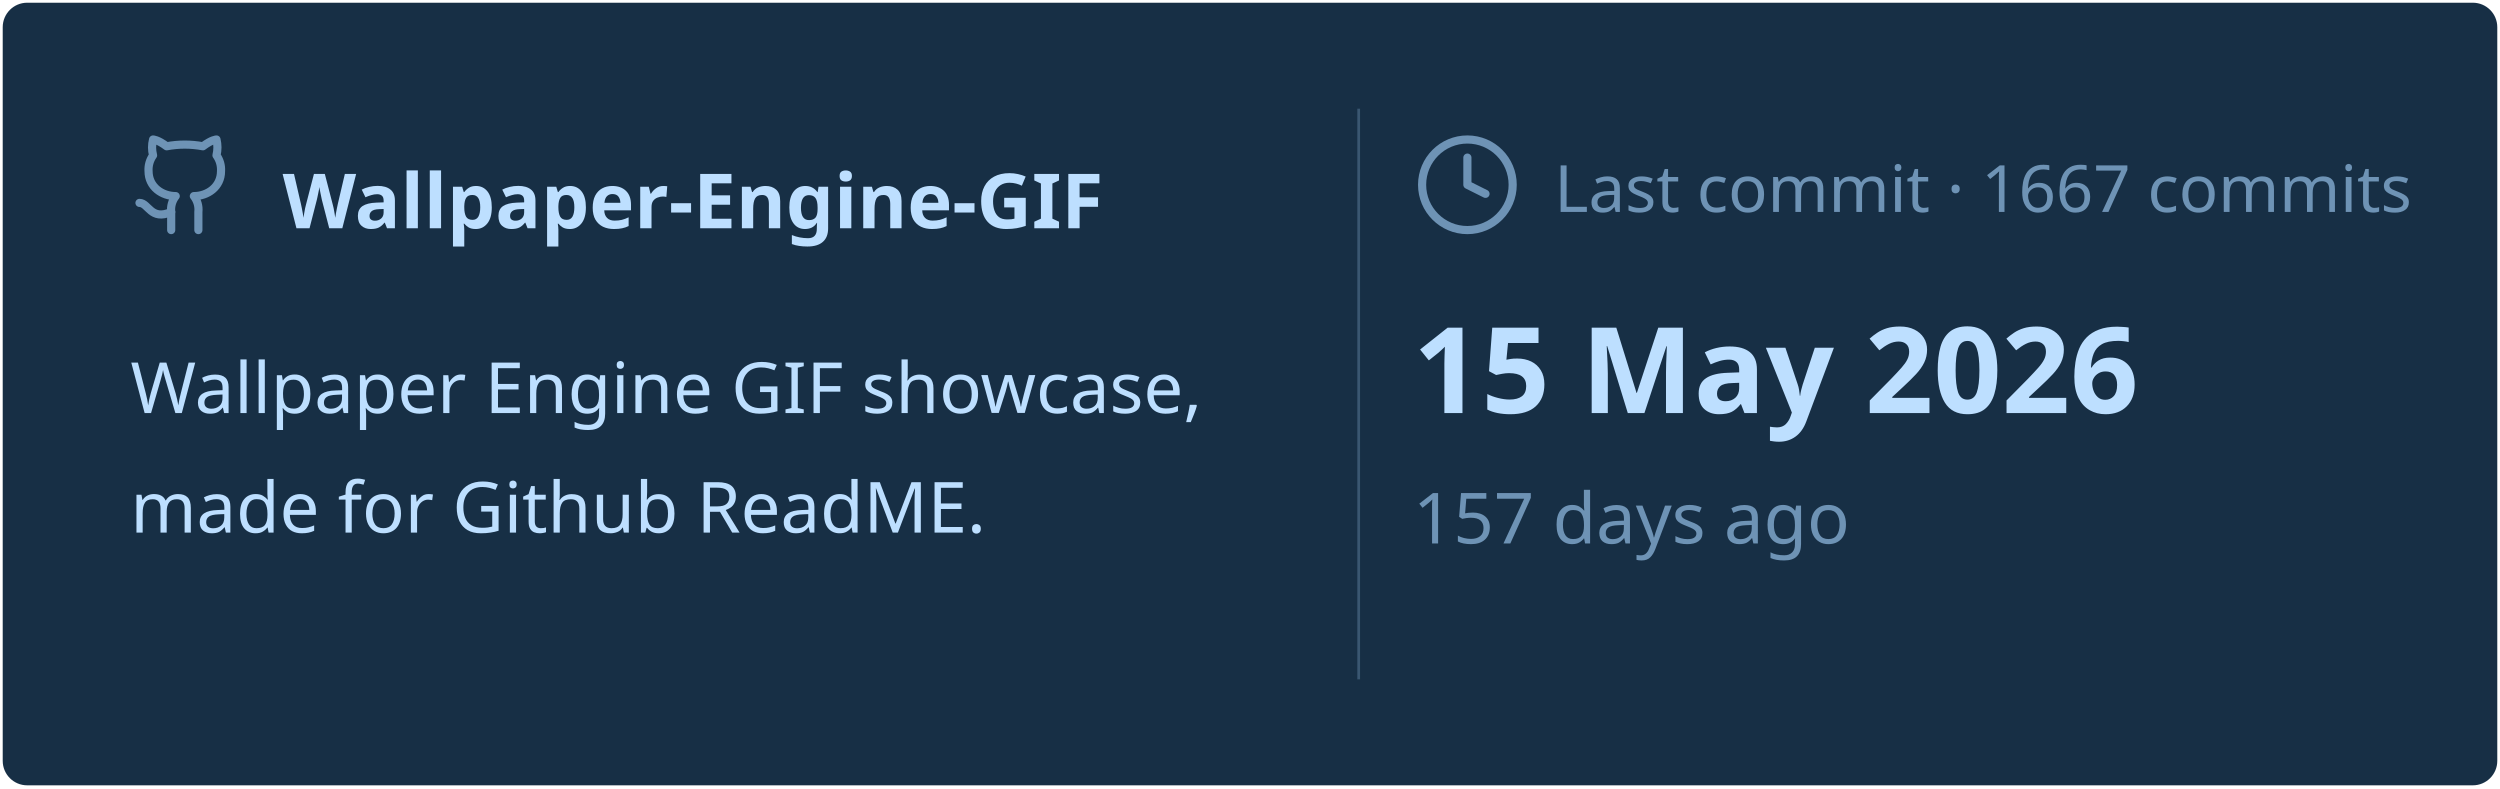
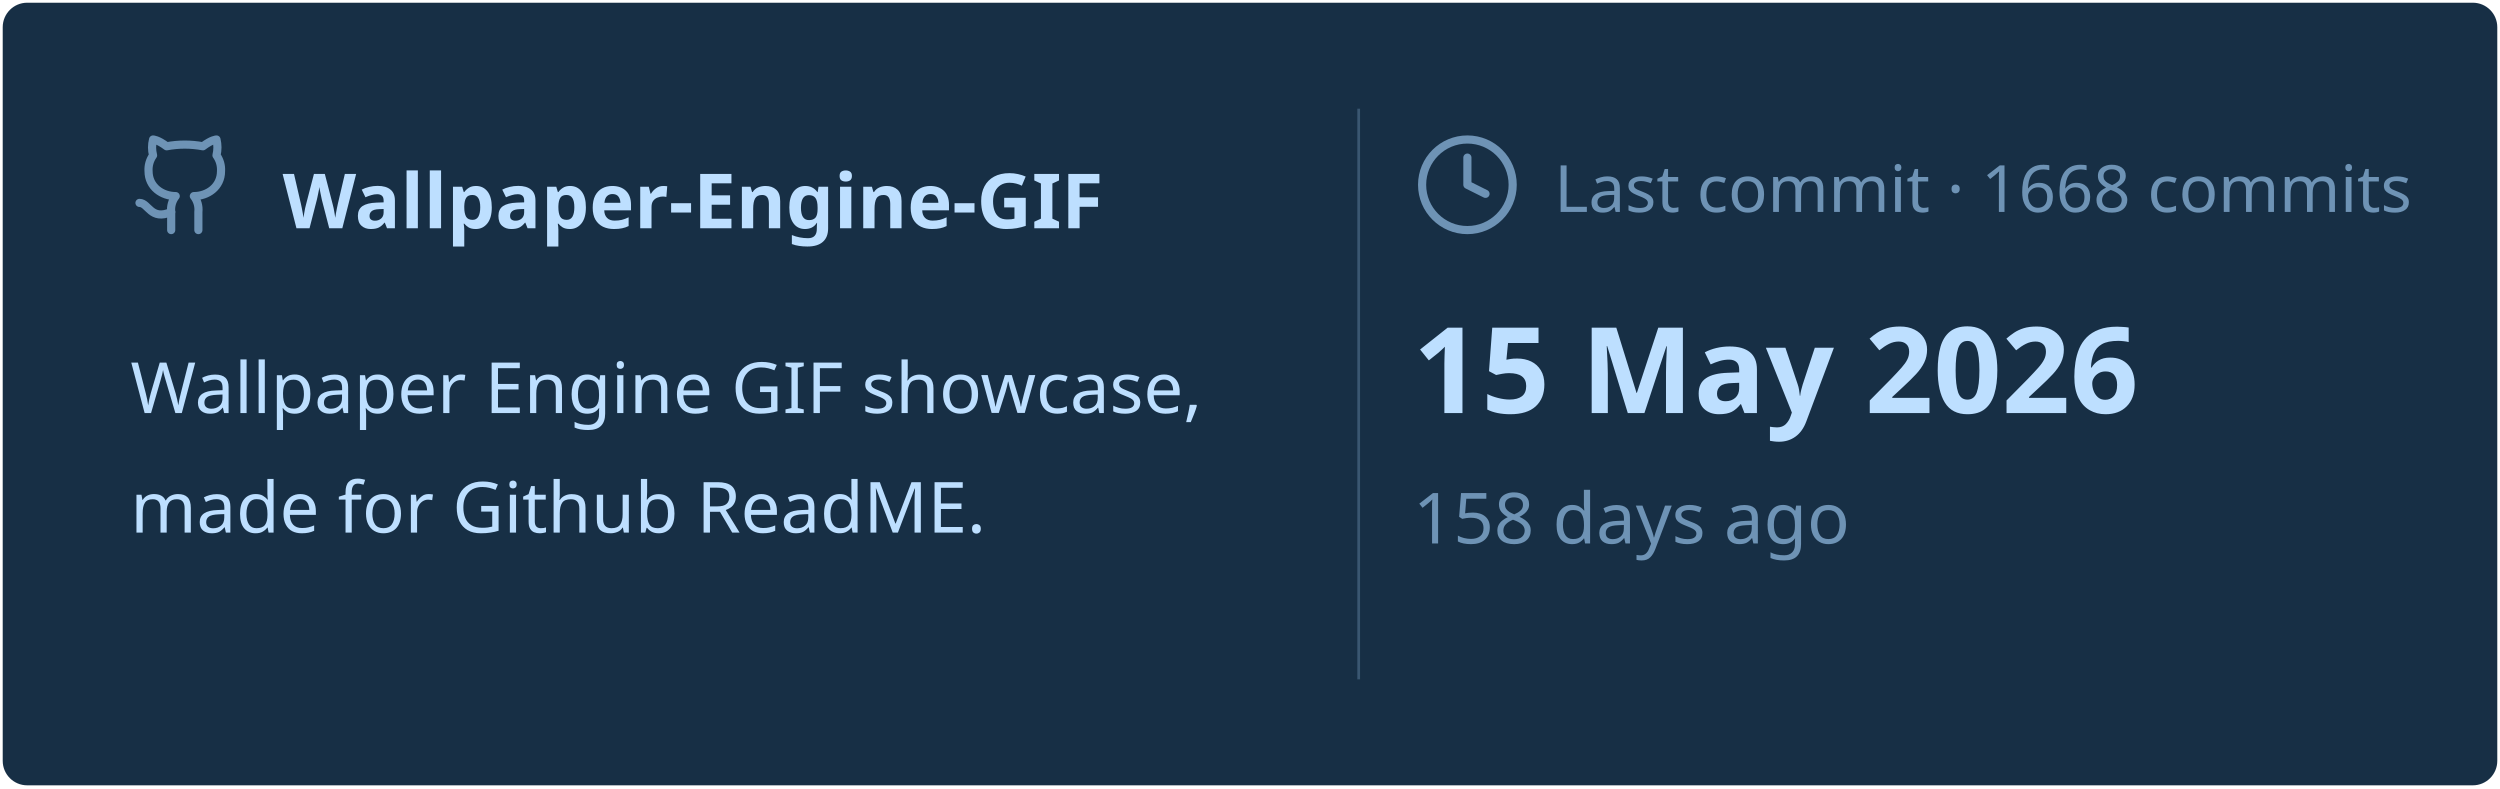
<svg xmlns="http://www.w3.org/2000/svg" viewBox="0 0 460 145" width="460px" height="145px">
  <rect stroke="#000000" stroke-opacity="0" fill="#172F45" rx="4.5" x="0.5" y="0.5" width="459" height="144" />
  <g transform="translate(24, 42)">
    <svg x="0" y="-18" width="20" height="20" viewBox="0 0 24 24" fill="none" stroke="#6E93B5" stroke-width="1.8" stroke-linecap="round" stroke-linejoin="round">
      <path d="M15 22v-4a4.8 4.8 0 0 0-1-3.5c3 0 6-2 6-5.5.08-1.25-.27-2.48-1-3.5.28-1.15.28-2.35 0-3.5 0 0-1 0-3 1.5-2.64-.5-5.36-.5-8 0C6 2 5 2 5 2c-.3 1.15-.3 2.35 0 3.5A5.403 5.403 0 0 0 4 9c0 3.5 3 5.5 6 5.5-.39.49-.68 1.05-.85 1.65-.17.6-.22 1.23-.15 1.85v4" />
      <path d="M9 18c-4.51 2-5-2-7-2" />
    </svg>
    <text x="28" y="0" font-family="&quot;Segoe UI&quot;, Ubuntu, sans-serif" font-size="14" font-weight="700" fill="#BDDFFF">Wallpaper-Engine-GIF</text>
  </g>
  <text x="24" y="76" font-family="&quot;Segoe UI&quot;, Ubuntu, sans-serif" font-size="13" font-weight="400" fill="#BDDFFF">Wallpaper Engine GIF showcase,</text>
  <text x="24" y="98" font-family="&quot;Segoe UI&quot;, Ubuntu, sans-serif" font-size="13" font-weight="400" fill="#BDDFFF">made for Github ReadME.</text>
  <line x1="250" y1="20" x2="250" y2="125" stroke="#6E93B5" stroke-width="0.5" stroke-opacity="0.4" />
  <svg x="260" y="24" width="20" height="20" viewBox="0 0 24 24" fill="none" stroke="#6E93B5" stroke-width="1.8" stroke-linecap="round" stroke-linejoin="round">
    <circle cx="12" cy="12" r="10" />
    <polyline points="12 6 12 12 16 14" />
  </svg>
-   <text x="286" y="39" font-family="&quot;Segoe UI&quot;, Ubuntu, sans-serif" font-size="12" font-weight="400" fill="#6E93B5">Last commit · 1667 commits</text>
+   <text x="286" y="39" font-family="&quot;Segoe UI&quot;, Ubuntu, sans-serif" font-size="12" font-weight="400" fill="#6E93B5">Last commit · 1668 commits</text>
  <text x="260" y="76" font-family="&quot;Segoe UI&quot;, Ubuntu, sans-serif" font-size="22" font-weight="700" fill="#BDDFFF">15 May 2026</text>
-   <text x="260" y="100" font-family="&quot;Segoe UI&quot;, Ubuntu, sans-serif" font-size="13" font-weight="400" fill="#6E93B5">157 days ago</text>
+   <text x="260" y="100" font-family="&quot;Segoe UI&quot;, Ubuntu, sans-serif" font-size="13" font-weight="400" fill="#6E93B5">158 days ago</text>
</svg>
